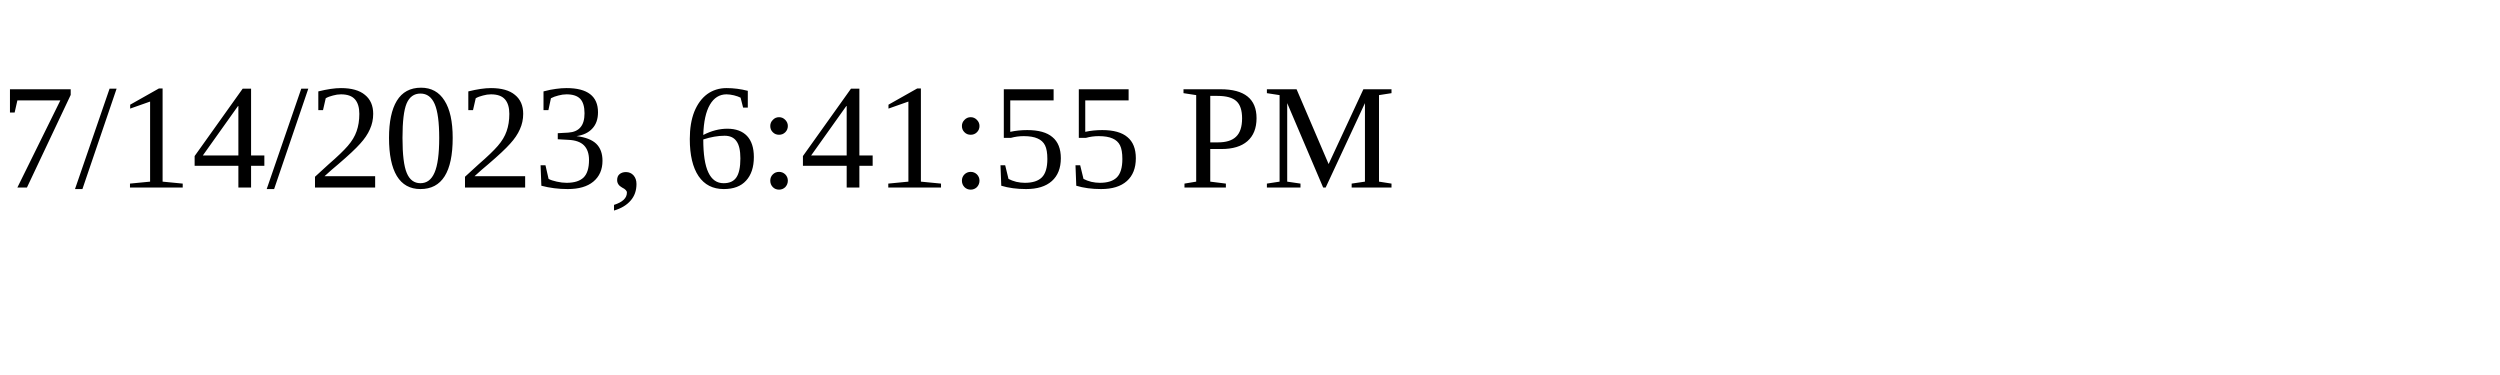
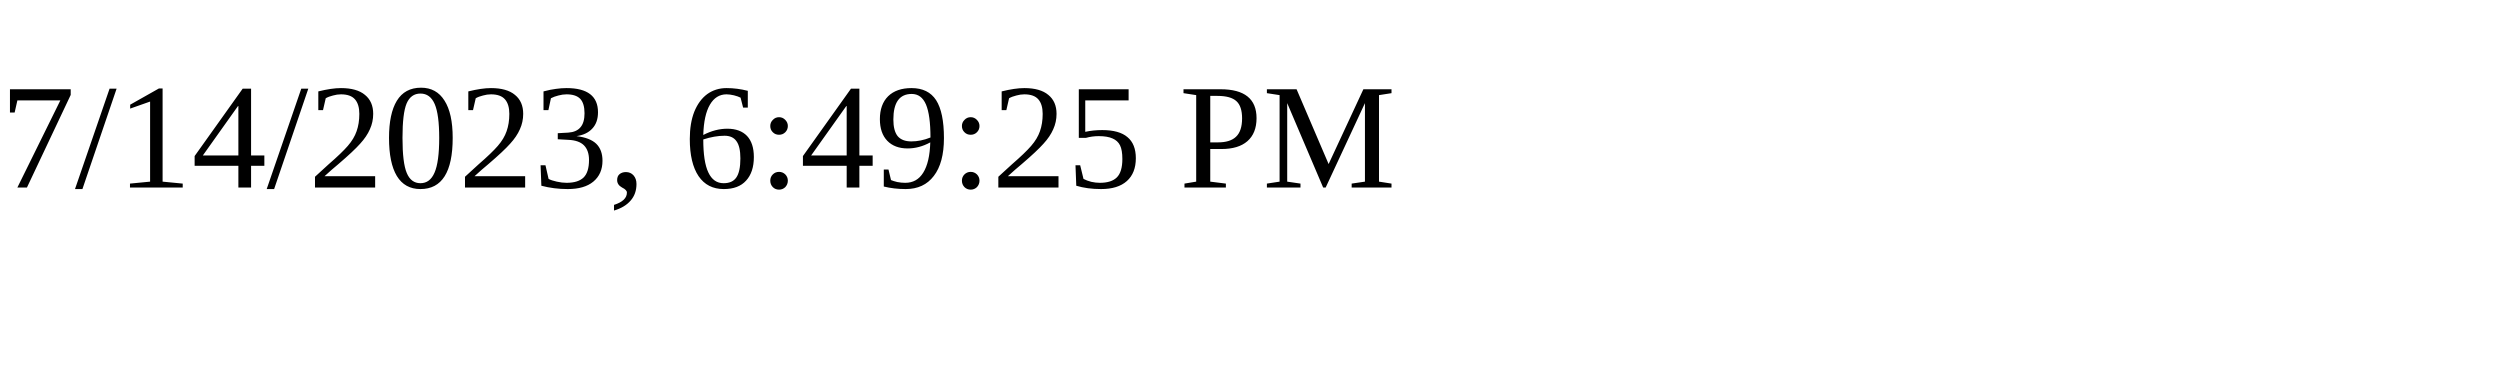
<svg xmlns="http://www.w3.org/2000/svg" height="30" width="200">
-   <text x="0" y="15">7/14/2023, 6:41:55 PM</text>
+   <text x="0" y="15">7/14/2023, 6:49:25 PM</text>
</svg>
